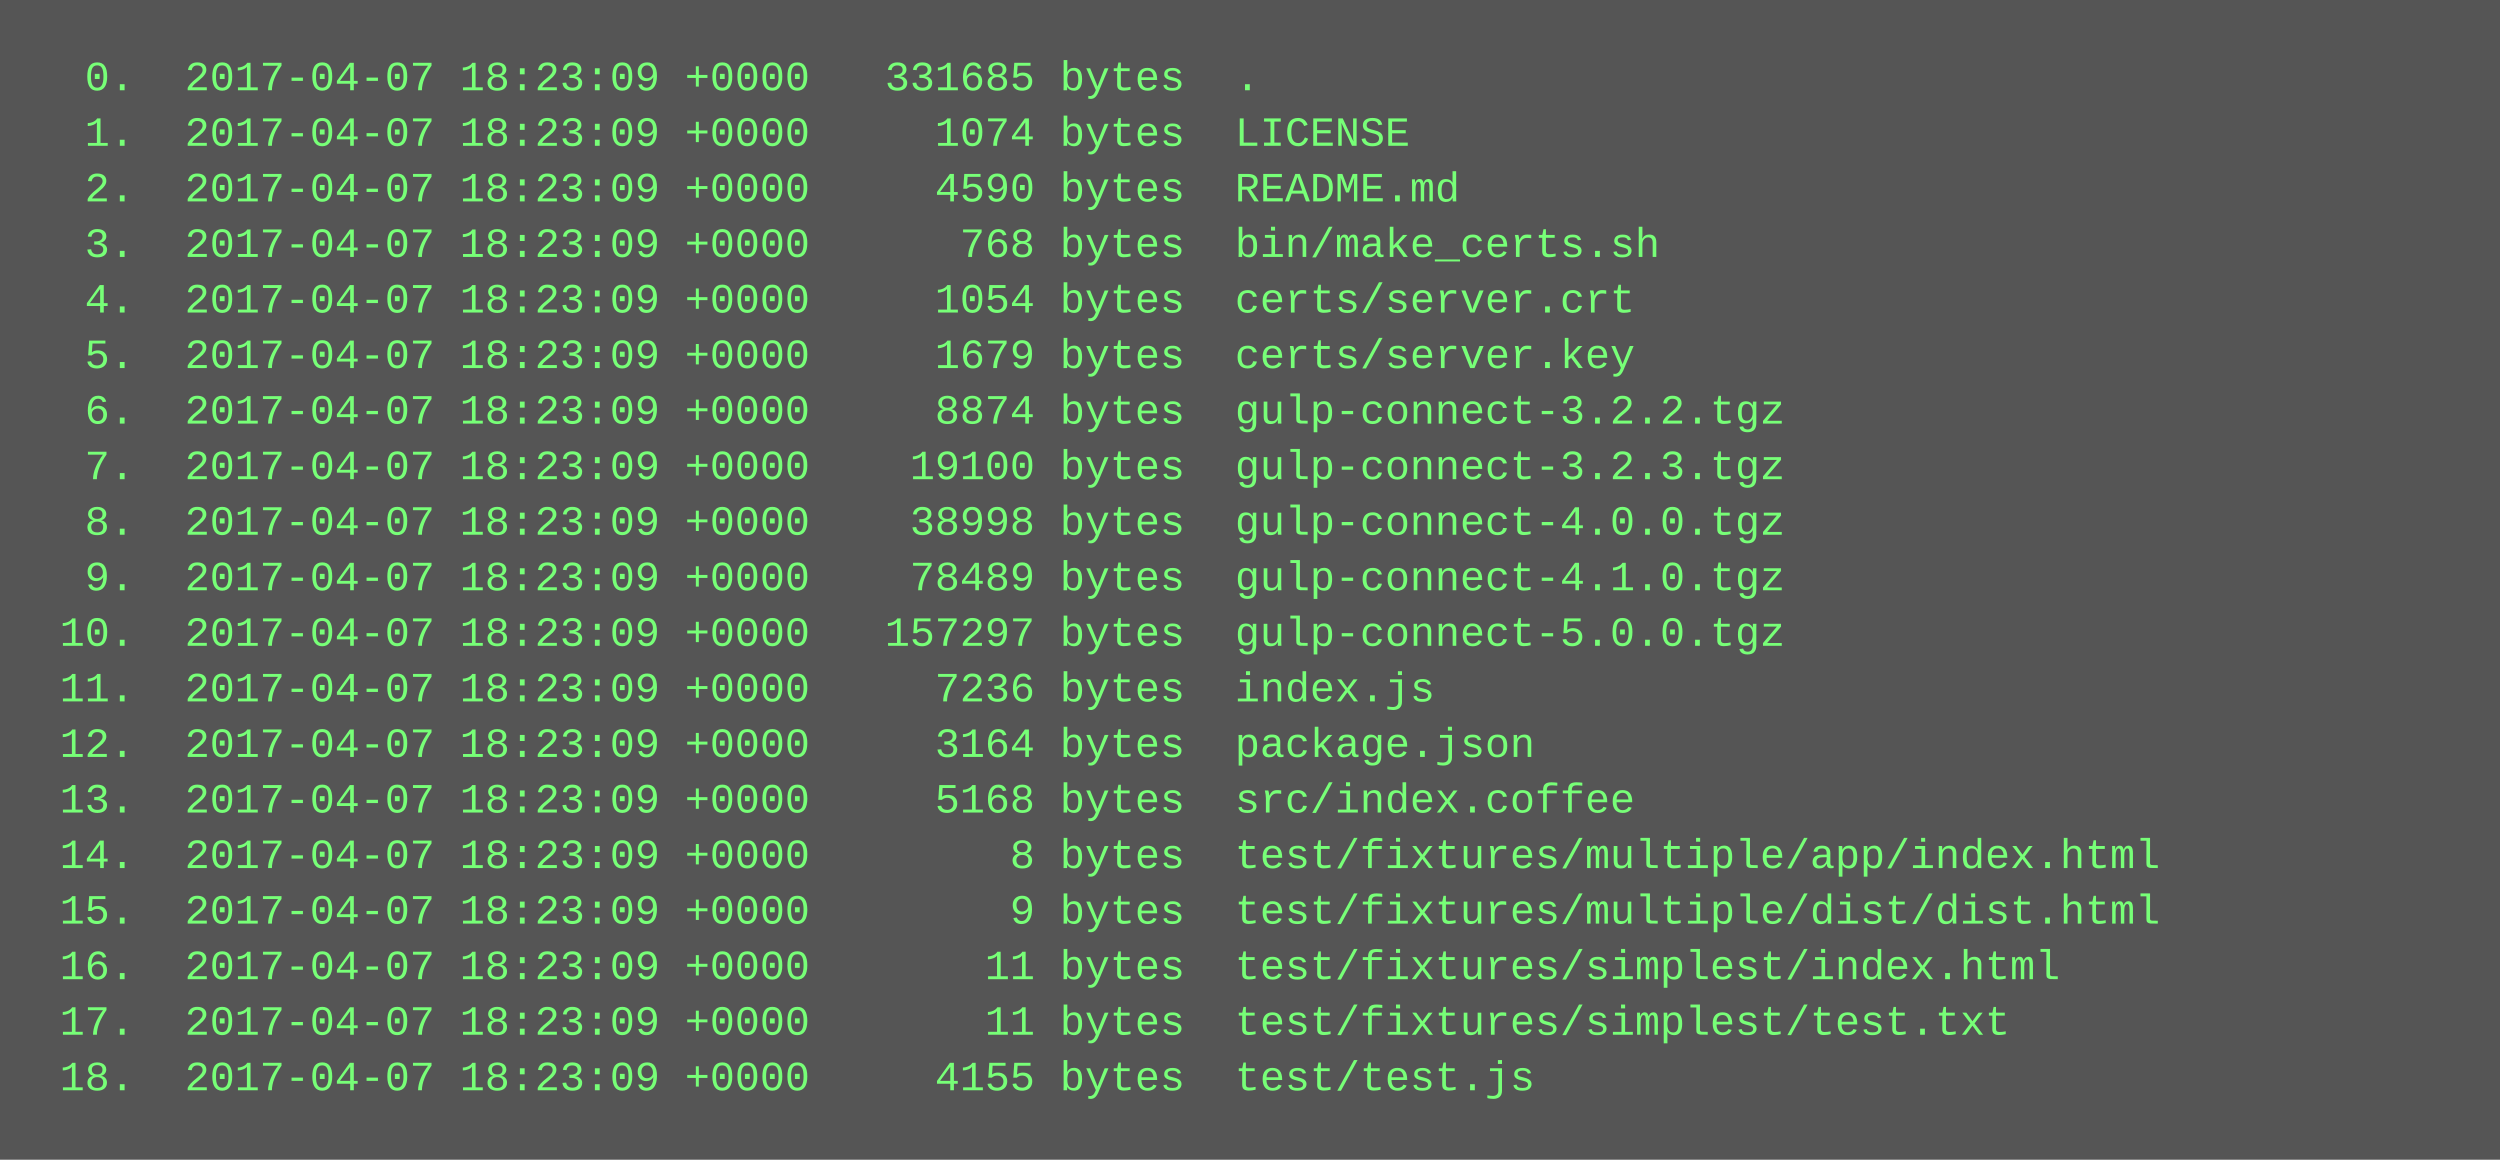
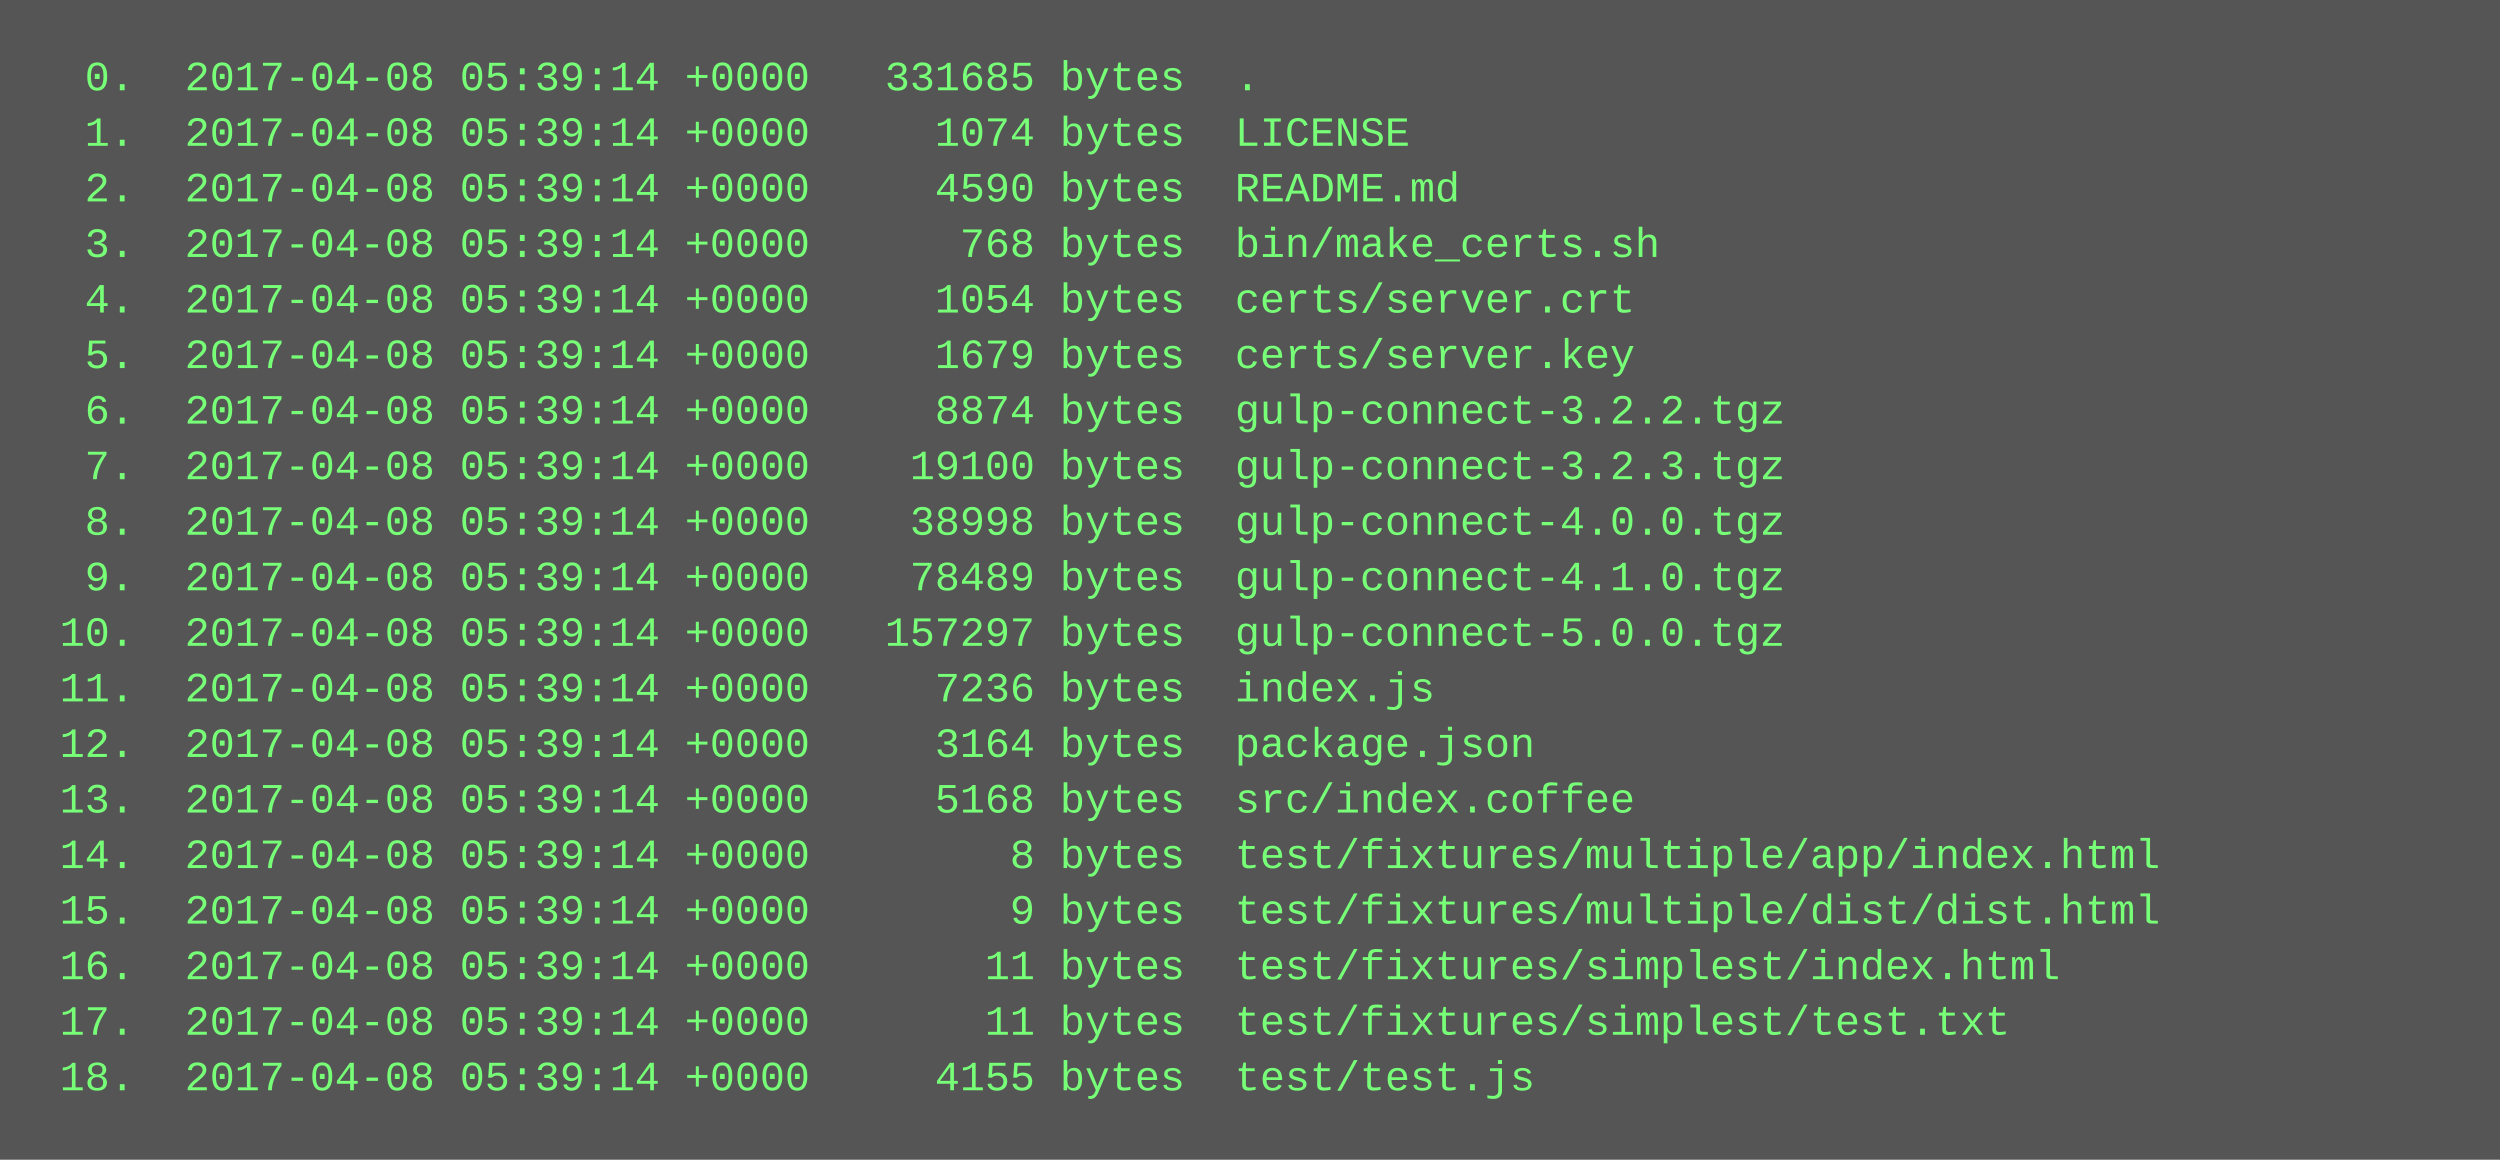
<svg xmlns="http://www.w3.org/2000/svg" height="334" width="720">
  <rect height="334" fill="#555" width="720" />
  <text fill="#7f7" font-family="Courier New" font-size="12" xml:space="preserve">
-     <tspan x="10" y="26">  0.  2017-04-07 18:23:09 +0000   331685 bytes  .</tspan>
-     <tspan x="10" y="42">  1.  2017-04-07 18:23:09 +0000     1074 bytes  LICENSE</tspan>
-     <tspan x="10" y="58">  2.  2017-04-07 18:23:09 +0000     4590 bytes  README.md</tspan>
-     <tspan x="10" y="74">  3.  2017-04-07 18:23:09 +0000      768 bytes  bin/make_certs.sh</tspan>
-     <tspan x="10" y="90">  4.  2017-04-07 18:23:09 +0000     1054 bytes  certs/server.crt</tspan>
-     <tspan x="10" y="106">  5.  2017-04-07 18:23:09 +0000     1679 bytes  certs/server.key</tspan>
-     <tspan x="10" y="122">  6.  2017-04-07 18:23:09 +0000     8874 bytes  gulp-connect-3.2.2.tgz</tspan>
-     <tspan x="10" y="138">  7.  2017-04-07 18:23:09 +0000    19100 bytes  gulp-connect-3.2.3.tgz</tspan>
-     <tspan x="10" y="154">  8.  2017-04-07 18:23:09 +0000    38998 bytes  gulp-connect-4.0.0.tgz</tspan>
-     <tspan x="10" y="170">  9.  2017-04-07 18:23:09 +0000    78489 bytes  gulp-connect-4.1.0.tgz</tspan>
-     <tspan x="10" y="186"> 10.  2017-04-07 18:23:09 +0000   157297 bytes  gulp-connect-5.0.0.tgz</tspan>
-     <tspan x="10" y="202"> 11.  2017-04-07 18:23:09 +0000     7236 bytes  index.js</tspan>
-     <tspan x="10" y="218"> 12.  2017-04-07 18:23:09 +0000     3164 bytes  package.json</tspan>
-     <tspan x="10" y="234"> 13.  2017-04-07 18:23:09 +0000     5168 bytes  src/index.coffee</tspan>
-     <tspan x="10" y="250"> 14.  2017-04-07 18:23:09 +0000        8 bytes  test/fixtures/multiple/app/index.html</tspan>
-     <tspan x="10" y="266"> 15.  2017-04-07 18:23:09 +0000        9 bytes  test/fixtures/multiple/dist/dist.html</tspan>
-     <tspan x="10" y="282"> 16.  2017-04-07 18:23:09 +0000       11 bytes  test/fixtures/simplest/index.html</tspan>
-     <tspan x="10" y="298"> 17.  2017-04-07 18:23:09 +0000       11 bytes  test/fixtures/simplest/test.txt</tspan>
-     <tspan x="10" y="314"> 18.  2017-04-07 18:23:09 +0000     4155 bytes  test/test.js</tspan>
+     <tspan x="10" y="26">  0.  2017-04-08 05:39:14 +0000   331685 bytes  .</tspan>
+     <tspan x="10" y="42">  1.  2017-04-08 05:39:14 +0000     1074 bytes  LICENSE</tspan>
+     <tspan x="10" y="58">  2.  2017-04-08 05:39:14 +0000     4590 bytes  README.md</tspan>
+     <tspan x="10" y="74">  3.  2017-04-08 05:39:14 +0000      768 bytes  bin/make_certs.sh</tspan>
+     <tspan x="10" y="90">  4.  2017-04-08 05:39:14 +0000     1054 bytes  certs/server.crt</tspan>
+     <tspan x="10" y="106">  5.  2017-04-08 05:39:14 +0000     1679 bytes  certs/server.key</tspan>
+     <tspan x="10" y="122">  6.  2017-04-08 05:39:14 +0000     8874 bytes  gulp-connect-3.2.2.tgz</tspan>
+     <tspan x="10" y="138">  7.  2017-04-08 05:39:14 +0000    19100 bytes  gulp-connect-3.2.3.tgz</tspan>
+     <tspan x="10" y="154">  8.  2017-04-08 05:39:14 +0000    38998 bytes  gulp-connect-4.0.0.tgz</tspan>
+     <tspan x="10" y="170">  9.  2017-04-08 05:39:14 +0000    78489 bytes  gulp-connect-4.1.0.tgz</tspan>
+     <tspan x="10" y="186"> 10.  2017-04-08 05:39:14 +0000   157297 bytes  gulp-connect-5.0.0.tgz</tspan>
+     <tspan x="10" y="202"> 11.  2017-04-08 05:39:14 +0000     7236 bytes  index.js</tspan>
+     <tspan x="10" y="218"> 12.  2017-04-08 05:39:14 +0000     3164 bytes  package.json</tspan>
+     <tspan x="10" y="234"> 13.  2017-04-08 05:39:14 +0000     5168 bytes  src/index.coffee</tspan>
+     <tspan x="10" y="250"> 14.  2017-04-08 05:39:14 +0000        8 bytes  test/fixtures/multiple/app/index.html</tspan>
+     <tspan x="10" y="266"> 15.  2017-04-08 05:39:14 +0000        9 bytes  test/fixtures/multiple/dist/dist.html</tspan>
+     <tspan x="10" y="282"> 16.  2017-04-08 05:39:14 +0000       11 bytes  test/fixtures/simplest/index.html</tspan>
+     <tspan x="10" y="298"> 17.  2017-04-08 05:39:14 +0000       11 bytes  test/fixtures/simplest/test.txt</tspan>
+     <tspan x="10" y="314"> 18.  2017-04-08 05:39:14 +0000     4155 bytes  test/test.js</tspan>
  </text>
</svg>
